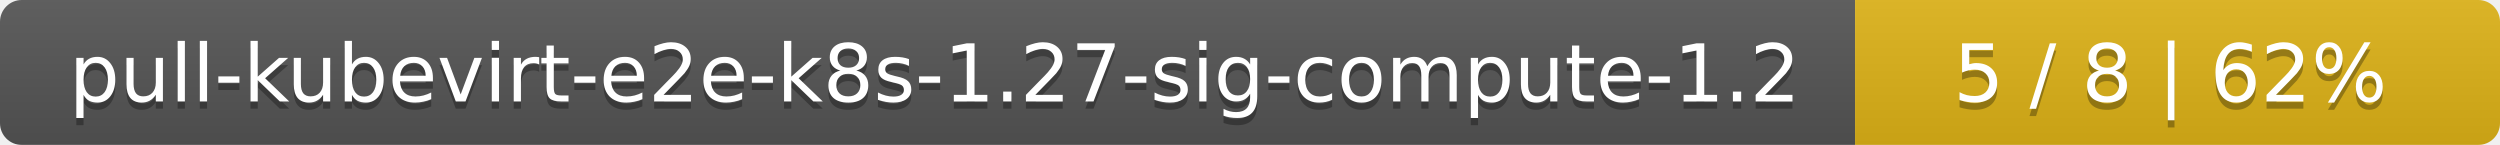
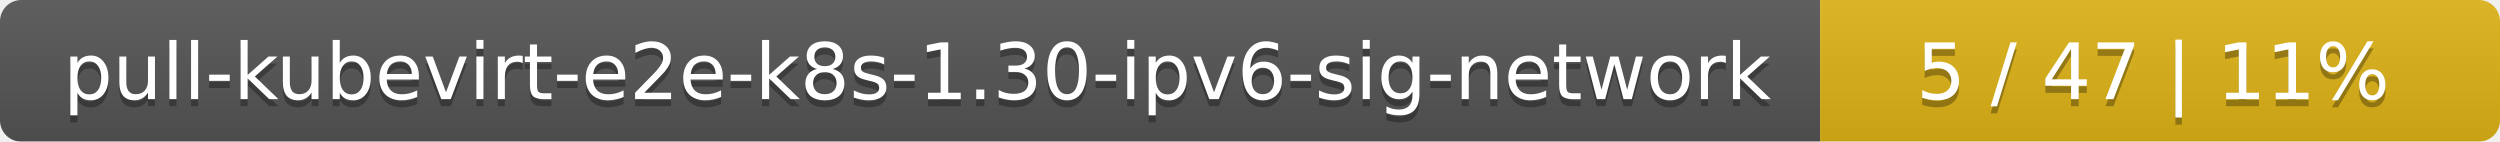
- <svg xmlns="http://www.w3.org/2000/svg" width="345" height="20">
+ <svg xmlns="http://www.w3.org/2000/svg" width="353" height="20">
  <linearGradient id="smooth" x2="0" y2="100%">
    <stop offset="0" stop-color="#bbb" stop-opacity=".1" />
    <stop offset="1" stop-opacity=".1" />
  </linearGradient>
  <mask id="round">
-     <rect width="345" height="20" rx="3" fill="#fff" />
+     <rect width="353" height="20" rx="3" fill="#fff" />
  </mask>
  <g mask="url(#round)">
-     <rect width="256" height="20" fill="#555" />
-     <rect x="256" width="89" height="20" fill="#dfb317" />
-     <rect width="345" height="20" fill="url(#smooth)" />
+     <rect width="257" height="20" fill="#555" />
+     <rect x="257" width="96" height="20" fill="#dfb317" />
+     <rect width="353" height="20" fill="url(#smooth)" />
  </g>
  <g fill="#fff" text-anchor="middle" font-family="DejaVu Sans,Verdana,Geneva,sans-serif" font-size="11">
-     <text x="129" y="15" fill="#010101" fill-opacity=".3">pull-kubevirt-e2e-k8s-1.27-sig-compute-1.2</text>
-     <text x="129" y="14">pull-kubevirt-e2e-k8s-1.27-sig-compute-1.2</text>
-     <text x="299.5" y="15" fill="#010101" fill-opacity=".3">5 / 8    |    62%</text>
-     <text x="299.5" y="14">5 / 8    |    62%</text>
+     <text x="129.5" y="15" fill="#010101" fill-opacity=".3">pull-kubevirt-e2e-k8s-1.30-ipv6-sig-network</text>
+     <text x="129.5" y="14">pull-kubevirt-e2e-k8s-1.30-ipv6-sig-network</text>
+     <text x="304" y="15" fill="#010101" fill-opacity=".3">5 / 47    |    11%</text>
+     <text x="304" y="14">5 / 47    |    11%</text>
  </g>
</svg>
